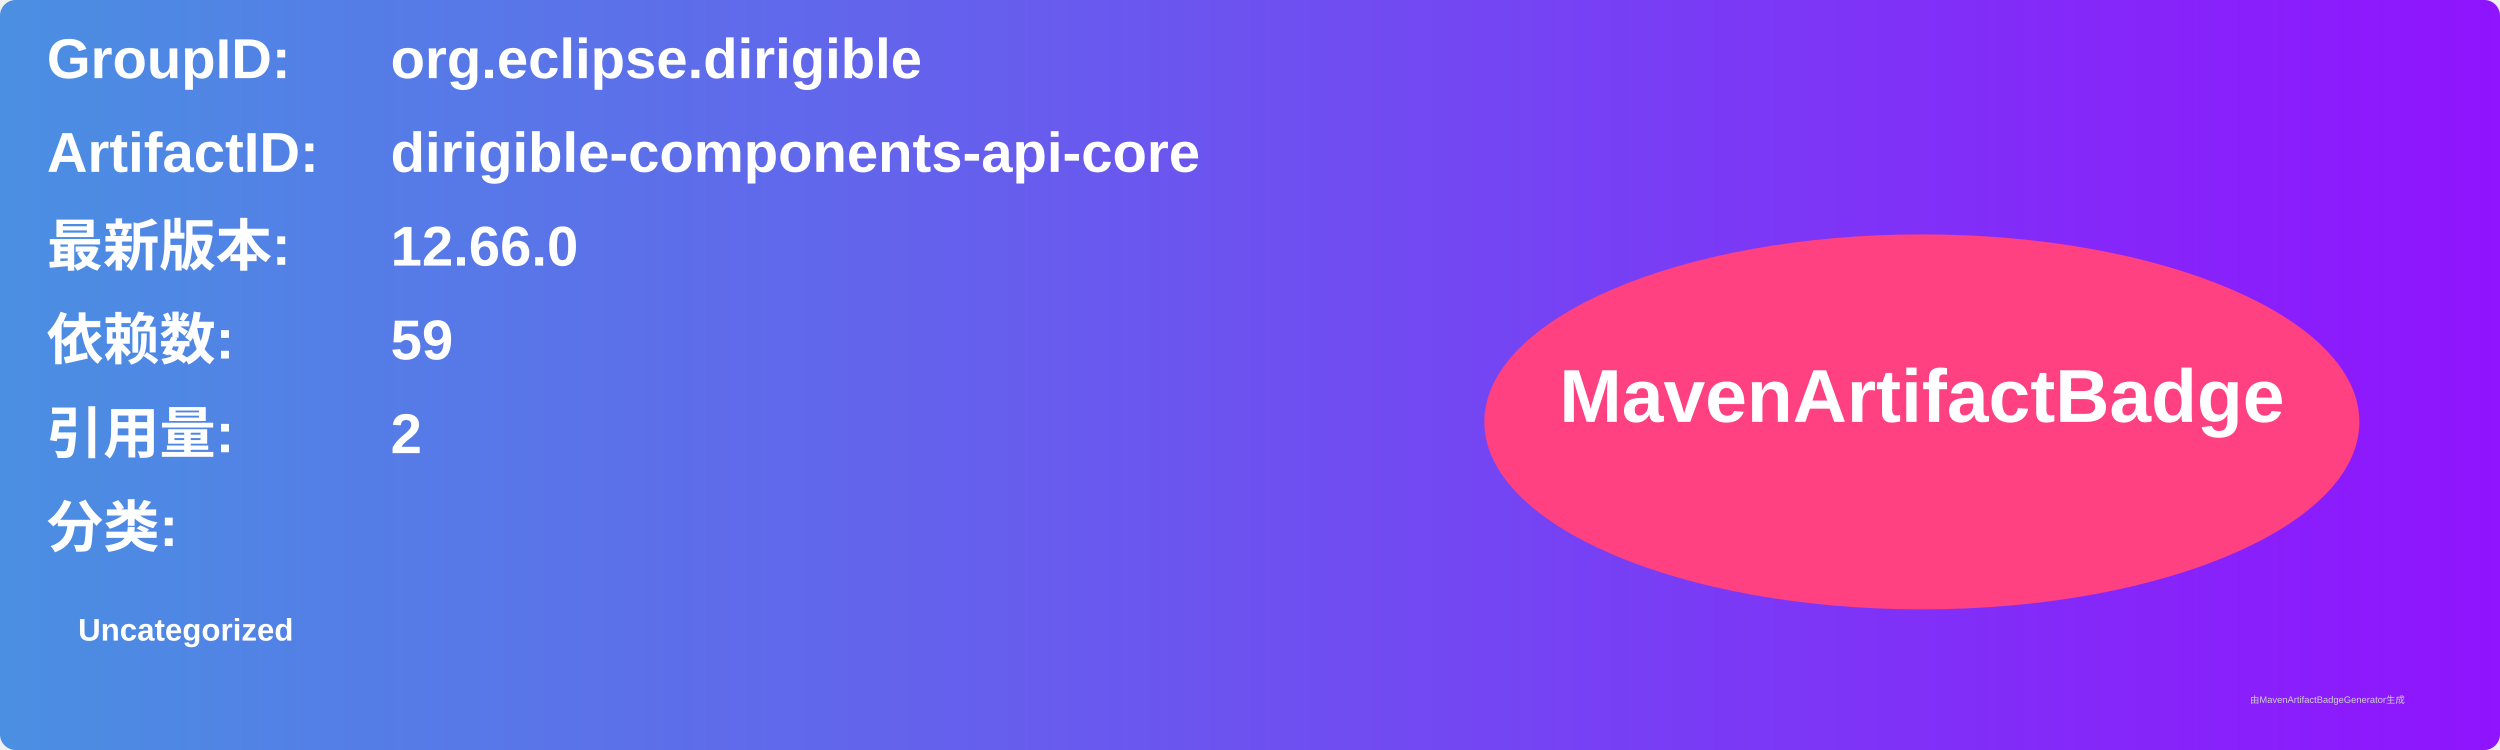
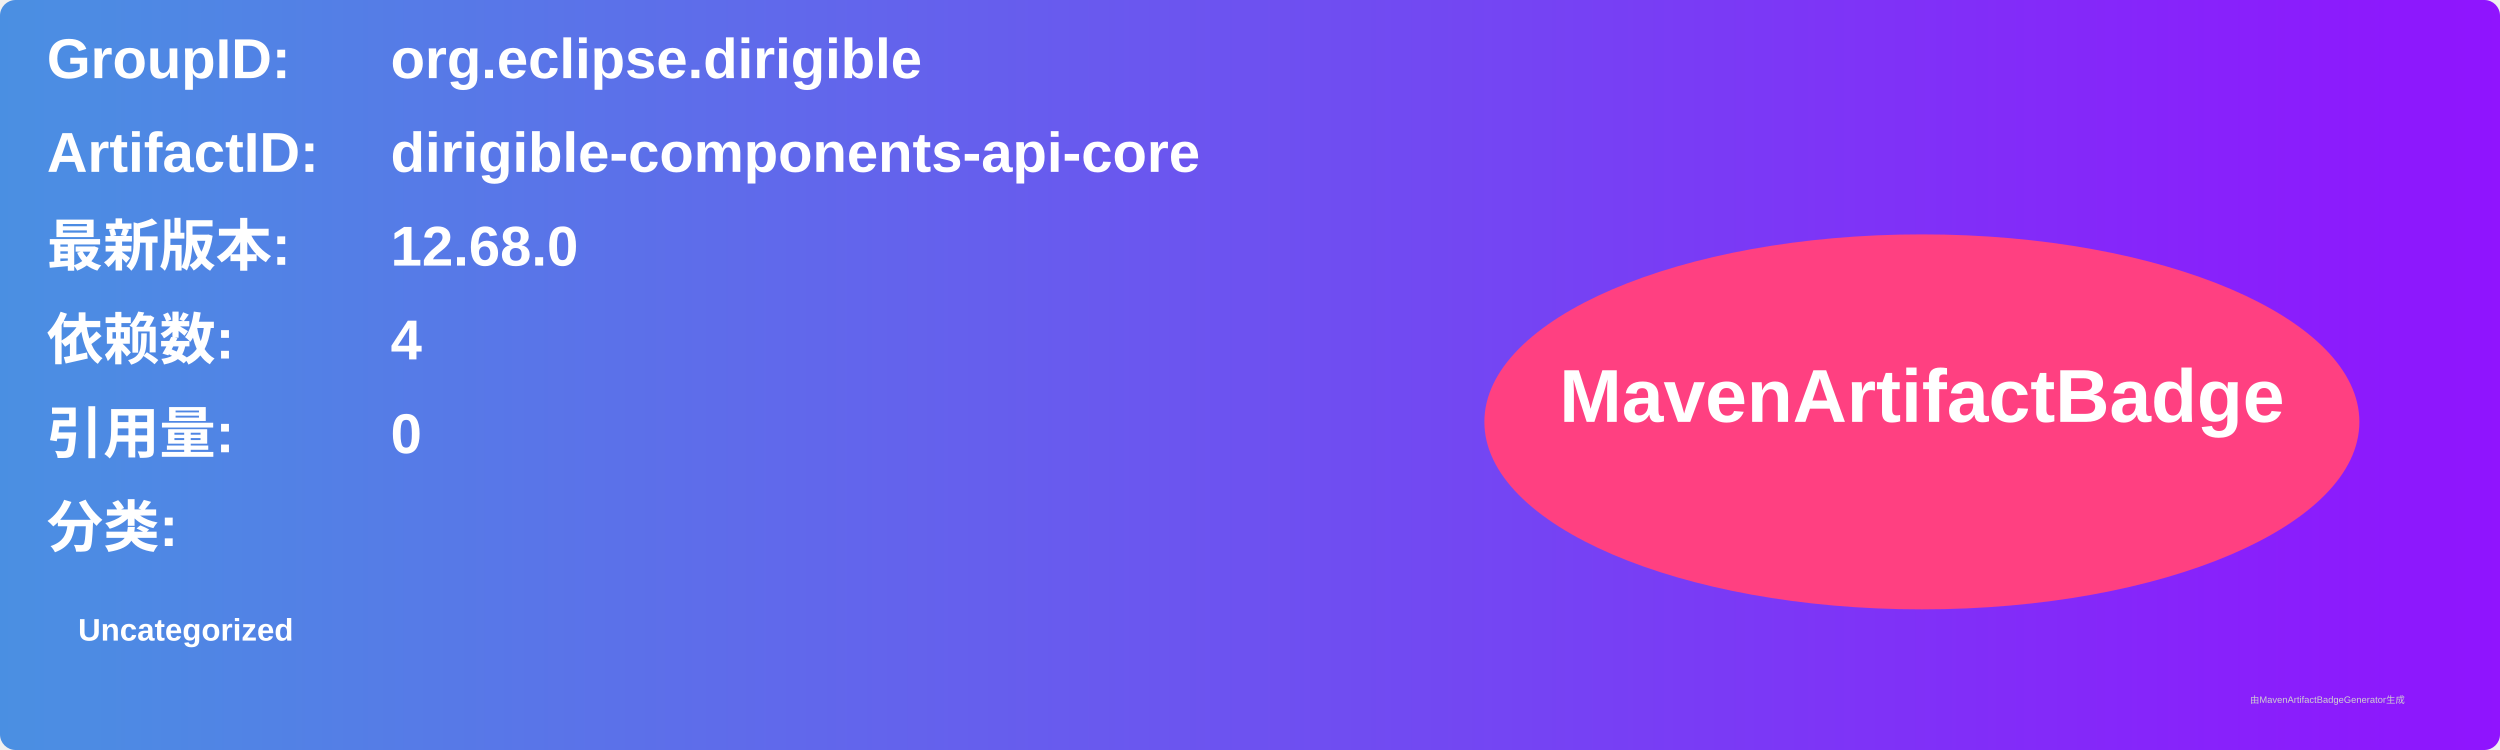
<svg xmlns="http://www.w3.org/2000/svg" width="800" height="240" viewBox="0 0 800 240">
  <linearGradient id="grad" x1="0%" y1="0%" x2="100%" y2="0%">
    <stop offset="0%" stop-color="#4a90e2" />
    <stop offset="100%" stop-color="#9013fe" />
  </linearGradient>
  <rect width="100%" height="100%" rx="5" ry="5" fill="url(#grad)" />
  <g transform="translate(15, 15)">
    <text x="0" y="10" font-family="Arial" font-size="18" fill="white" font-weight="bold" width="260">GroupID:</text>
    <text x="110" y="10" font-family="Arial" font-size="18" fill="white" font-weight="bold" width="460">org.eclipse.dirigible</text>
    <text x="0" y="40" font-family="Arial" font-size="18" fill="white" font-weight="bold" width="260">ArtifactID:</text>
    <text x="110" y="40" font-family="Arial" font-size="18" fill="white" font-weight="bold" width="460">dirigible-components-api-core</text>
    <text x="0" y="70" font-family="Arial" font-size="18" fill="white" font-weight="bold">最新版本:</text>
    <text x="110" y="70" font-family="Arial" font-size="18" fill="white" font-weight="bold">
-       <tspan font-weight="bold">12.66.0</tspan>
+       <tspan font-weight="bold">12.68.0</tspan>
    </text>
    <text x="0" y="100" font-family="Arial" font-size="18" fill="white" font-weight="bold">依赖数: </text>
    <text x="110" y="100" font-family="Arial" font-size="18" fill="white">
-       <tspan font-weight="bold">59</tspan>
+       <tspan font-weight="bold">4</tspan>
    </text>
    <text x="0" y="130" font-family="Arial" font-size="18" fill="white" font-weight="bold">引用量: </text>
    <text x="110" y="130" font-family="Arial" font-size="18" fill="white">
-       <tspan font-weight="bold">2</tspan>
+       <tspan font-weight="bold">0</tspan>
    </text>
    <text x="0" y="160" font-family="Arial" font-size="18" fill="white" font-weight="bold">分类:</text>
    <text x="10" y="190" font-family="Arial" font-size="10" fill="white">
      <tspan font-weight="bold">Uncategorized</tspan>
    </text>
    <ellipse cx="600" cy="120" rx="140" ry="60" fill="#ff4081" />
    <text x="600" y="120" text-anchor="middle" font-family="Arial" font-size="24" fill="white" font-weight="bold">MavenArtifactBadge</text>
  </g>
  <text x="720" y="225" font-family="Arial" font-size="3" fill="#d0d0d0">由MavenArtifactBadgeGenerator生成</text>
</svg>
